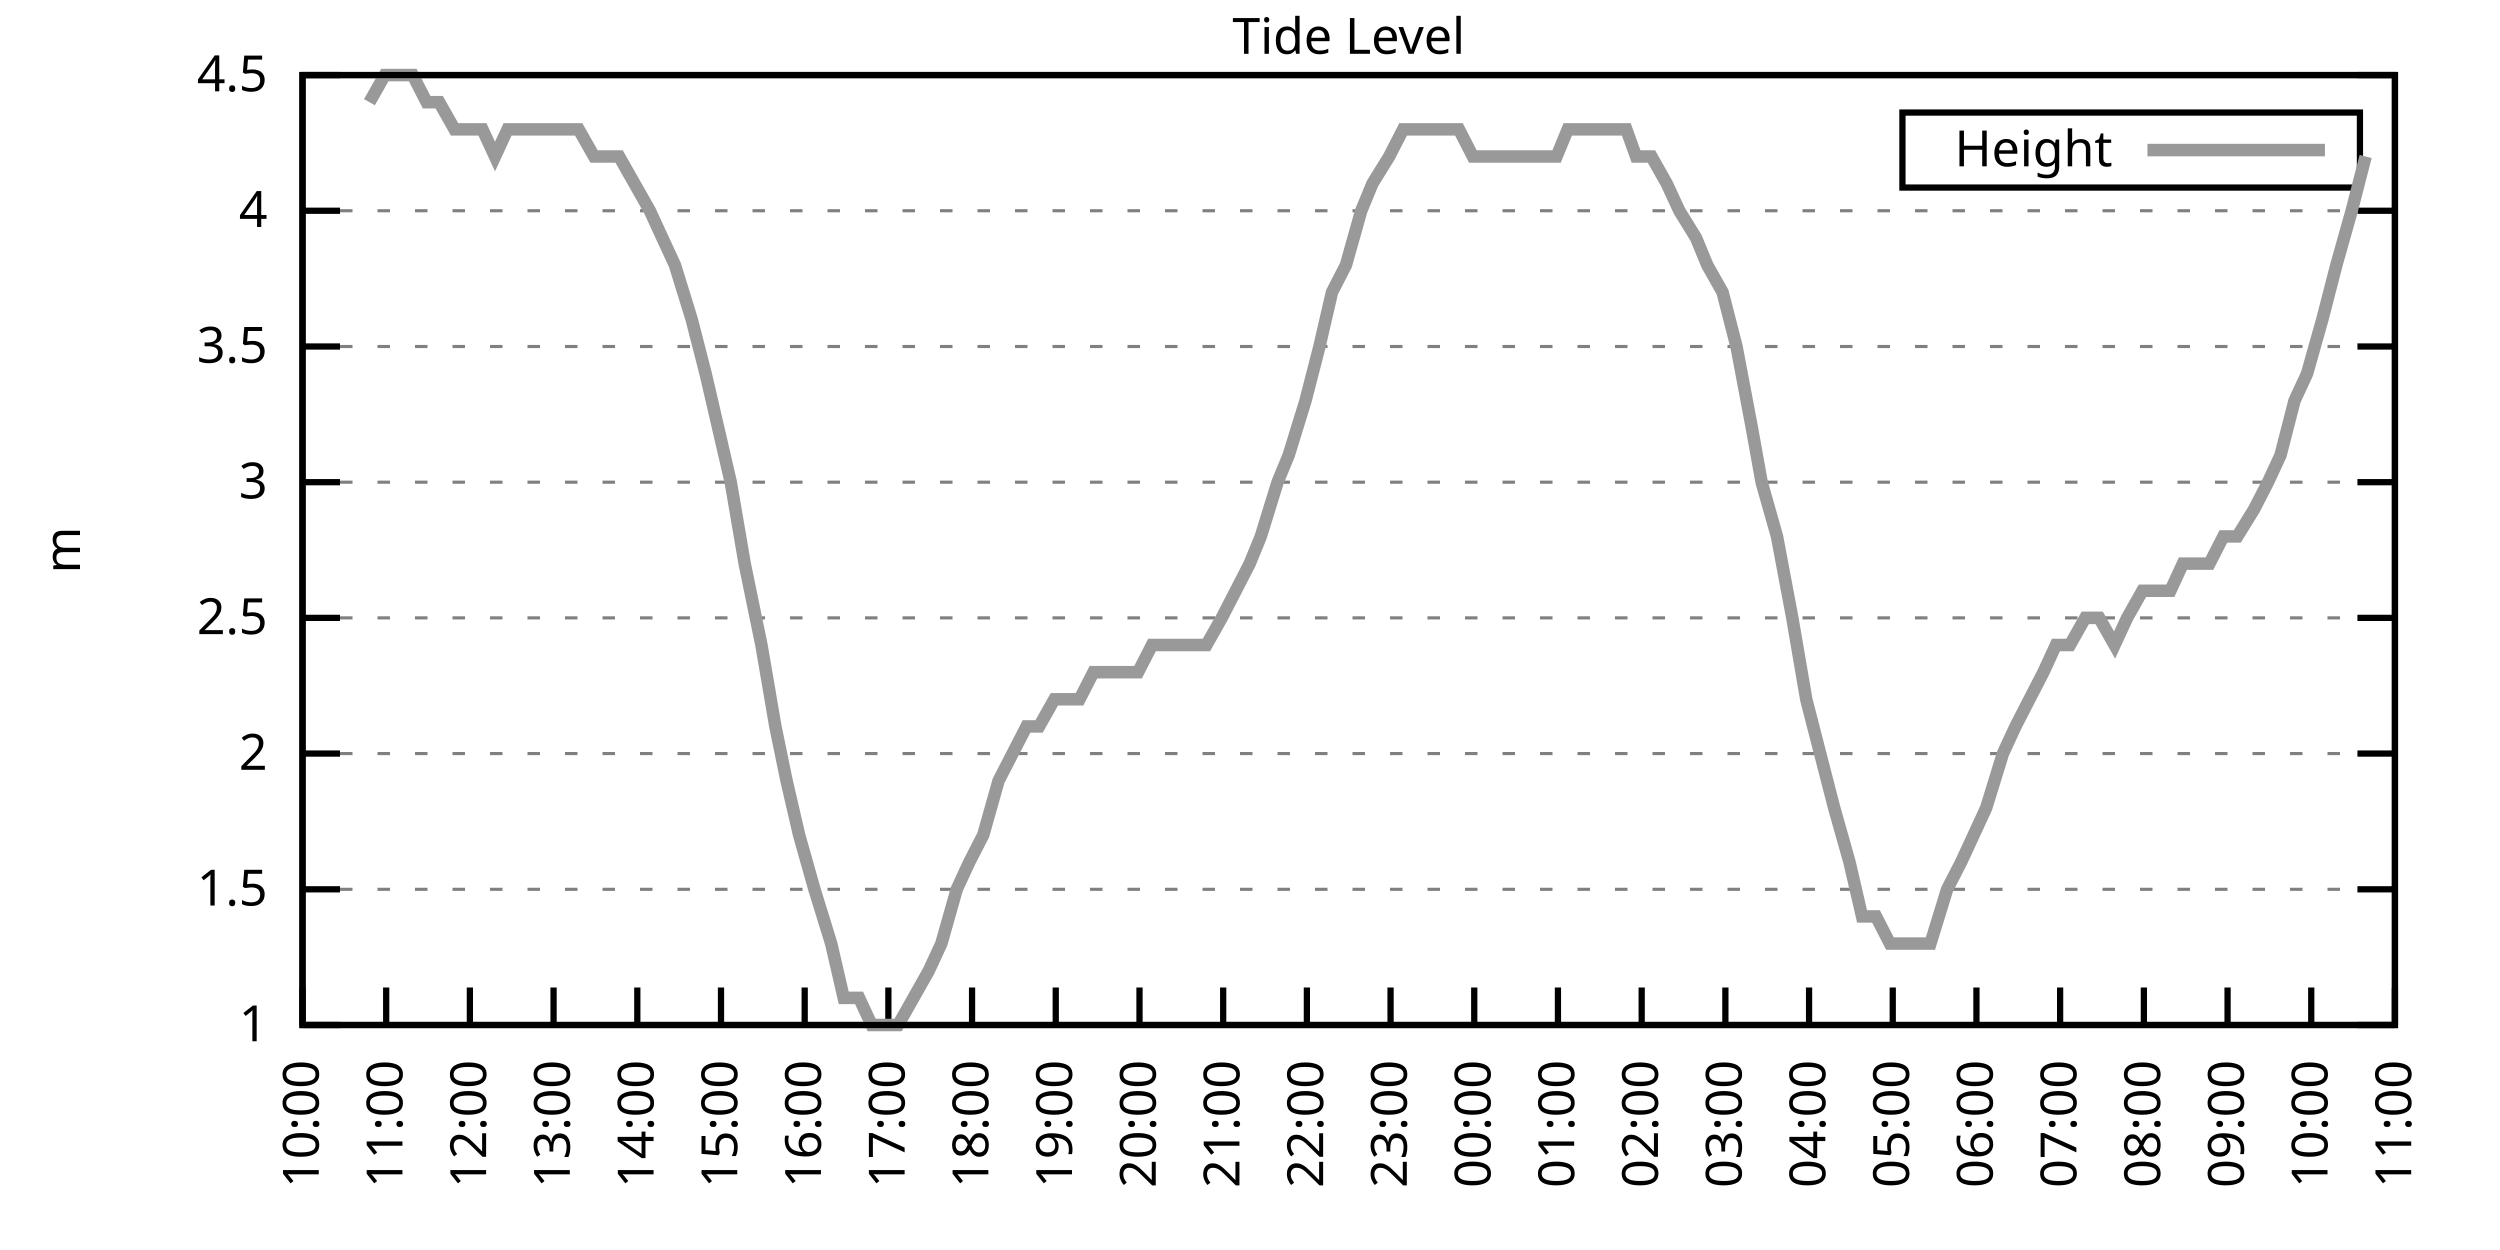
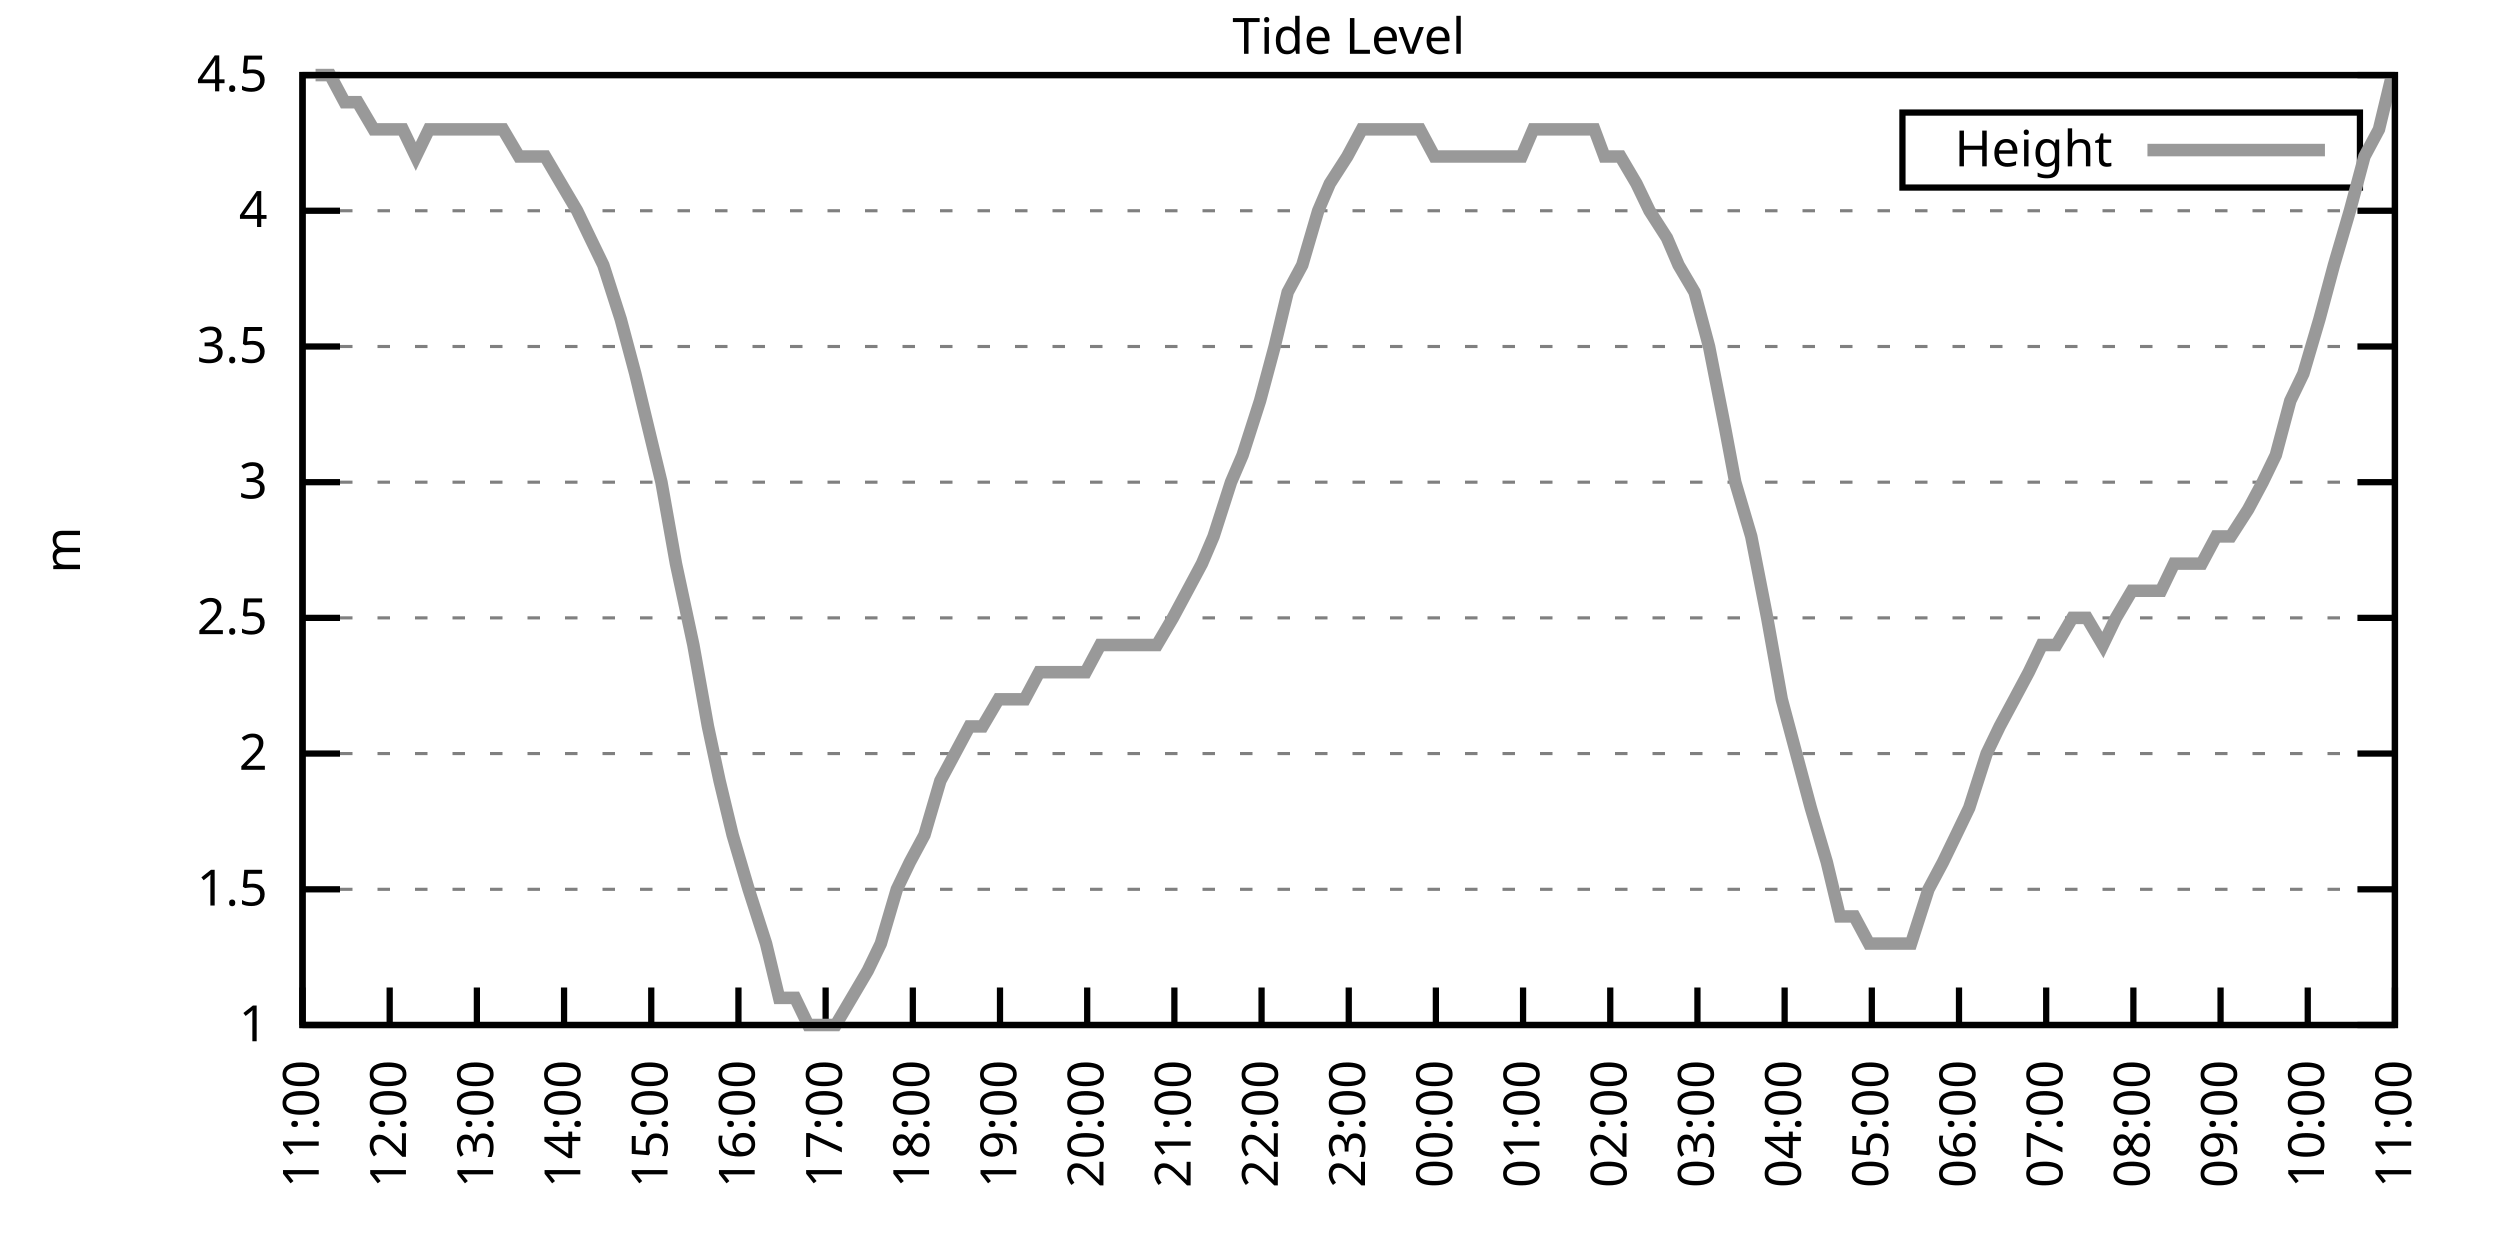
<svg xmlns="http://www.w3.org/2000/svg" xmlns:xlink="http://www.w3.org/1999/xlink" width="400" height="200" viewBox="0 0 400 200">
  <g id="gnuplot_canvas">
    <rect x="0" y="0" width="400" height="200" fill="none" />
    <defs>
      <circle id="gpDot" r="0.5" stroke-width="0.5" stroke="currentColor" />
      <path id="gpPt0" stroke-width="0.333" stroke="currentColor" d="M-1,0 h2 M0,-1 v2" />
      <path id="gpPt1" stroke-width="0.333" stroke="currentColor" d="M-1,-1 L1,1 M1,-1 L-1,1" />
      <path id="gpPt2" stroke-width="0.333" stroke="currentColor" d="M-1,0 L1,0 M0,-1 L0,1 M-1,-1 L1,1 M-1,1 L1,-1" />
      <rect id="gpPt3" stroke-width="0.333" stroke="currentColor" x="-1" y="-1" width="2" height="2" />
      <rect id="gpPt4" stroke-width="0.333" stroke="currentColor" fill="currentColor" x="-1" y="-1" width="2" height="2" />
      <circle id="gpPt5" stroke-width="0.333" stroke="currentColor" cx="0" cy="0" r="1" />
      <use xlink:href="#gpPt5" id="gpPt6" fill="currentColor" stroke="none" />
      <path id="gpPt7" stroke-width="0.333" stroke="currentColor" d="M0,-1.33 L-1.33,0.67 L1.33,0.67 z" />
      <use xlink:href="#gpPt7" id="gpPt8" fill="currentColor" stroke="none" />
      <use xlink:href="#gpPt7" id="gpPt9" stroke="currentColor" transform="rotate(180)" />
      <use xlink:href="#gpPt9" id="gpPt10" fill="currentColor" stroke="none" />
      <use xlink:href="#gpPt3" id="gpPt11" stroke="currentColor" transform="rotate(45)" />
      <use xlink:href="#gpPt11" id="gpPt12" fill="currentColor" stroke="none" />
      <path id="gpPt13" stroke-width="0.333" stroke="currentColor" d="M0,1.330 L1.265,0.411 L0.782,-1.067 L-0.782,-1.076 L-1.265,0.411 z" />
      <use xlink:href="#gpPt13" id="gpPt14" fill="currentColor" stroke="none" />
      <filter id="textbox" filterUnits="objectBoundingBox" x="0" y="0" height="1" width="1">
        <feFlood flood-color="white" flood-opacity="1" result="bgnd" />
        <feComposite in="SourceGraphic" in2="bgnd" operator="atop" />
      </filter>
      <filter id="greybox" filterUnits="objectBoundingBox" x="0" y="0" height="1" width="1">
        <feFlood flood-color="lightgrey" flood-opacity="1" result="grey" />
        <feComposite in="SourceGraphic" in2="grey" operator="atop" />
      </filter>
    </defs>
    <g fill="none" color="white" stroke="currentColor" stroke-width="1.00" stroke-linecap="butt" stroke-linejoin="miter">
</g>
    <g fill="none" color="black" stroke="currentColor" stroke-width="1.00" stroke-linecap="butt" stroke-linejoin="miter">
      <g stroke="none" shape-rendering="crispEdges">
        <polygon fill="rgb(255, 255, 255)" points="48.40,164.00 383.18,164.00 383.18,12.02 48.40,12.02 " />
      </g>
    </g>
    <g fill="none" color="black" stroke="currentColor" stroke-width="1.00" stroke-linecap="butt" stroke-linejoin="miter">
</g>
    <g fill="none" color="black" stroke="black" stroke-width="0.50" stroke-linecap="butt" stroke-linejoin="miter">
</g>
    <g fill="none" color="gray" stroke="currentColor" stroke-width="0.50" stroke-linecap="butt" stroke-linejoin="miter">
      <path stroke="gray" stroke-dasharray="2,4" class="gridline" d="M48.40,164.00 L383.19,164.00  " />
    </g>
    <g fill="none" color="gray" stroke="gray" stroke-width="1.00" stroke-linecap="butt" stroke-linejoin="miter">
</g>
    <g fill="none" color="black" stroke="currentColor" stroke-width="1.00" stroke-linecap="butt" stroke-linejoin="miter">
      <path stroke="black" d="M48.40,164.00 L54.40,164.00 M383.19,164.00 L377.19,164.00  " />
      <g transform="translate(42.80,166.60)" stroke="none" fill="black" font-family="Sans" font-size="8.00" text-anchor="end">
        <text>
          <tspan font-family="Sans"> 1</tspan>
        </text>
      </g>
    </g>
    <g fill="none" color="black" stroke="currentColor" stroke-width="1.00" stroke-linecap="butt" stroke-linejoin="miter">
</g>
    <g fill="none" color="black" stroke="black" stroke-width="0.50" stroke-linecap="butt" stroke-linejoin="miter">
</g>
    <g fill="none" color="gray" stroke="currentColor" stroke-width="0.50" stroke-linecap="butt" stroke-linejoin="miter">
      <path stroke="gray" stroke-dasharray="2,4" class="gridline" d="M48.40,142.29 L383.19,142.29  " />
    </g>
    <g fill="none" color="gray" stroke="gray" stroke-width="1.00" stroke-linecap="butt" stroke-linejoin="miter">
</g>
    <g fill="none" color="black" stroke="currentColor" stroke-width="1.00" stroke-linecap="butt" stroke-linejoin="miter">
      <path stroke="black" d="M48.40,142.29 L54.40,142.29 M383.19,142.29 L377.19,142.29  " />
      <g transform="translate(42.80,144.89)" stroke="none" fill="black" font-family="Sans" font-size="8.00" text-anchor="end">
        <text>
          <tspan font-family="Sans"> 1.5</tspan>
        </text>
      </g>
    </g>
    <g fill="none" color="black" stroke="currentColor" stroke-width="1.00" stroke-linecap="butt" stroke-linejoin="miter">
</g>
    <g fill="none" color="black" stroke="black" stroke-width="0.50" stroke-linecap="butt" stroke-linejoin="miter">
</g>
    <g fill="none" color="gray" stroke="currentColor" stroke-width="0.50" stroke-linecap="butt" stroke-linejoin="miter">
      <path stroke="gray" stroke-dasharray="2,4" class="gridline" d="M48.40,120.57 L383.19,120.57  " />
    </g>
    <g fill="none" color="gray" stroke="gray" stroke-width="1.00" stroke-linecap="butt" stroke-linejoin="miter">
</g>
    <g fill="none" color="black" stroke="currentColor" stroke-width="1.00" stroke-linecap="butt" stroke-linejoin="miter">
      <path stroke="black" d="M48.40,120.57 L54.40,120.57 M383.19,120.57 L377.19,120.57  " />
      <g transform="translate(42.80,123.17)" stroke="none" fill="black" font-family="Sans" font-size="8.00" text-anchor="end">
        <text>
          <tspan font-family="Sans"> 2</tspan>
        </text>
      </g>
    </g>
    <g fill="none" color="black" stroke="currentColor" stroke-width="1.00" stroke-linecap="butt" stroke-linejoin="miter">
</g>
    <g fill="none" color="black" stroke="black" stroke-width="0.50" stroke-linecap="butt" stroke-linejoin="miter">
</g>
    <g fill="none" color="gray" stroke="currentColor" stroke-width="0.50" stroke-linecap="butt" stroke-linejoin="miter">
      <path stroke="gray" stroke-dasharray="2,4" class="gridline" d="M48.40,98.86 L383.19,98.86  " />
    </g>
    <g fill="none" color="gray" stroke="gray" stroke-width="1.00" stroke-linecap="butt" stroke-linejoin="miter">
</g>
    <g fill="none" color="black" stroke="currentColor" stroke-width="1.00" stroke-linecap="butt" stroke-linejoin="miter">
      <path stroke="black" d="M48.40,98.86 L54.40,98.86 M383.19,98.86 L377.19,98.86  " />
      <g transform="translate(42.80,101.46)" stroke="none" fill="black" font-family="Sans" font-size="8.00" text-anchor="end">
        <text>
          <tspan font-family="Sans"> 2.5</tspan>
        </text>
      </g>
    </g>
    <g fill="none" color="black" stroke="currentColor" stroke-width="1.00" stroke-linecap="butt" stroke-linejoin="miter">
</g>
    <g fill="none" color="black" stroke="black" stroke-width="0.50" stroke-linecap="butt" stroke-linejoin="miter">
</g>
    <g fill="none" color="gray" stroke="currentColor" stroke-width="0.50" stroke-linecap="butt" stroke-linejoin="miter">
      <path stroke="gray" stroke-dasharray="2,4" class="gridline" d="M48.40,77.15 L383.19,77.15  " />
    </g>
    <g fill="none" color="gray" stroke="gray" stroke-width="1.00" stroke-linecap="butt" stroke-linejoin="miter">
</g>
    <g fill="none" color="black" stroke="currentColor" stroke-width="1.00" stroke-linecap="butt" stroke-linejoin="miter">
      <path stroke="black" d="M48.40,77.15 L54.40,77.15 M383.19,77.15 L377.19,77.15  " />
      <g transform="translate(42.80,79.75)" stroke="none" fill="black" font-family="Sans" font-size="8.00" text-anchor="end">
        <text>
          <tspan font-family="Sans"> 3</tspan>
        </text>
      </g>
    </g>
    <g fill="none" color="black" stroke="currentColor" stroke-width="1.00" stroke-linecap="butt" stroke-linejoin="miter">
</g>
    <g fill="none" color="black" stroke="black" stroke-width="0.50" stroke-linecap="butt" stroke-linejoin="miter">
</g>
    <g fill="none" color="gray" stroke="currentColor" stroke-width="0.50" stroke-linecap="butt" stroke-linejoin="miter">
      <path stroke="gray" stroke-dasharray="2,4" class="gridline" d="M48.40,55.44 L383.19,55.44  " />
    </g>
    <g fill="none" color="gray" stroke="gray" stroke-width="1.00" stroke-linecap="butt" stroke-linejoin="miter">
</g>
    <g fill="none" color="black" stroke="currentColor" stroke-width="1.00" stroke-linecap="butt" stroke-linejoin="miter">
      <path stroke="black" d="M48.40,55.44 L54.40,55.44 M383.19,55.44 L377.19,55.44  " />
      <g transform="translate(42.80,58.04)" stroke="none" fill="black" font-family="Sans" font-size="8.00" text-anchor="end">
        <text>
          <tspan font-family="Sans"> 3.5</tspan>
        </text>
      </g>
    </g>
    <g fill="none" color="black" stroke="currentColor" stroke-width="1.00" stroke-linecap="butt" stroke-linejoin="miter">
</g>
    <g fill="none" color="black" stroke="black" stroke-width="0.50" stroke-linecap="butt" stroke-linejoin="miter">
</g>
    <g fill="none" color="gray" stroke="currentColor" stroke-width="0.50" stroke-linecap="butt" stroke-linejoin="miter">
      <path stroke="gray" stroke-dasharray="2,4" class="gridline" d="M48.40,33.72 L383.19,33.72  " />
    </g>
    <g fill="none" color="gray" stroke="gray" stroke-width="1.00" stroke-linecap="butt" stroke-linejoin="miter">
</g>
    <g fill="none" color="black" stroke="currentColor" stroke-width="1.00" stroke-linecap="butt" stroke-linejoin="miter">
      <path stroke="black" d="M48.40,33.72 L54.40,33.72 M383.19,33.72 L377.19,33.72  " />
      <g transform="translate(42.80,36.32)" stroke="none" fill="black" font-family="Sans" font-size="8.00" text-anchor="end">
        <text>
          <tspan font-family="Sans"> 4</tspan>
        </text>
      </g>
    </g>
    <g fill="none" color="black" stroke="currentColor" stroke-width="1.00" stroke-linecap="butt" stroke-linejoin="miter">
</g>
    <g fill="none" color="black" stroke="black" stroke-width="0.50" stroke-linecap="butt" stroke-linejoin="miter">
</g>
    <g fill="none" color="gray" stroke="currentColor" stroke-width="0.50" stroke-linecap="butt" stroke-linejoin="miter">
      <path stroke="gray" stroke-dasharray="2,4" class="gridline" d="M48.40,12.01 L383.19,12.01  " />
    </g>
    <g fill="none" color="gray" stroke="gray" stroke-width="1.00" stroke-linecap="butt" stroke-linejoin="miter">
</g>
    <g fill="none" color="black" stroke="currentColor" stroke-width="1.00" stroke-linecap="butt" stroke-linejoin="miter">
      <path stroke="black" d="M48.40,12.01 L54.40,12.01 M383.19,12.01 L377.19,12.01  " />
      <g transform="translate(42.80,14.61)" stroke="none" fill="black" font-family="Sans" font-size="8.00" text-anchor="end">
        <text>
          <tspan font-family="Sans"> 4.5</tspan>
        </text>
      </g>
    </g>
    <g fill="none" color="black" stroke="currentColor" stroke-width="1.00" stroke-linecap="butt" stroke-linejoin="miter">
      <path stroke="black" d="M48.40,164.00 L48.40,158.00  " />
      <g transform="translate(51.00,169.60) rotate(270.00)" stroke="none" fill="black" font-family="Sans" font-size="8.00" text-anchor="end">
        <text>
-           <tspan font-family="Sans">10:00</tspan>
-         </text>
-       </g>
-     </g>
-     <g fill="none" color="black" stroke="currentColor" stroke-width="1.00" stroke-linecap="butt" stroke-linejoin="miter">
-       <path stroke="black" d="M61.79,164.00 L61.79,158.00  " />
-       <g transform="translate(64.39,169.60) rotate(270.00)" stroke="none" fill="black" font-family="Sans" font-size="8.00" text-anchor="end">
-         <text>
          <tspan font-family="Sans">11:00</tspan>
        </text>
      </g>
    </g>
    <g fill="none" color="black" stroke="currentColor" stroke-width="1.00" stroke-linecap="butt" stroke-linejoin="miter">
-       <path stroke="black" d="M75.18,164.00 L75.18,158.00  " />
-       <g transform="translate(77.78,169.60) rotate(270.00)" stroke="none" fill="black" font-family="Sans" font-size="8.00" text-anchor="end">
+       <path stroke="black" d="M62.35,164.00 L62.35,158.00  " />
+       <g transform="translate(64.95,169.60) rotate(270.00)" stroke="none" fill="black" font-family="Sans" font-size="8.00" text-anchor="end">
        <text>
          <tspan font-family="Sans">12:00</tspan>
        </text>
      </g>
    </g>
    <g fill="none" color="black" stroke="currentColor" stroke-width="1.00" stroke-linecap="butt" stroke-linejoin="miter">
-       <path stroke="black" d="M88.57,164.00 L88.57,158.00  " />
-       <g transform="translate(91.17,169.60) rotate(270.00)" stroke="none" fill="black" font-family="Sans" font-size="8.00" text-anchor="end">
+       <path stroke="black" d="M76.30,164.00 L76.30,158.00  " />
+       <g transform="translate(78.90,169.60) rotate(270.00)" stroke="none" fill="black" font-family="Sans" font-size="8.00" text-anchor="end">
        <text>
          <tspan font-family="Sans">13:00</tspan>
        </text>
      </g>
    </g>
    <g fill="none" color="black" stroke="currentColor" stroke-width="1.00" stroke-linecap="butt" stroke-linejoin="miter">
-       <path stroke="black" d="M101.97,164.00 L101.97,158.00  " />
-       <g transform="translate(104.57,169.60) rotate(270.00)" stroke="none" fill="black" font-family="Sans" font-size="8.00" text-anchor="end">
+       <path stroke="black" d="M90.25,164.00 L90.25,158.00  " />
+       <g transform="translate(92.85,169.60) rotate(270.00)" stroke="none" fill="black" font-family="Sans" font-size="8.00" text-anchor="end">
        <text>
          <tspan font-family="Sans">14:00</tspan>
        </text>
      </g>
    </g>
    <g fill="none" color="black" stroke="currentColor" stroke-width="1.00" stroke-linecap="butt" stroke-linejoin="miter">
-       <path stroke="black" d="M115.36,164.00 L115.36,158.00  " />
-       <g transform="translate(117.96,169.60) rotate(270.00)" stroke="none" fill="black" font-family="Sans" font-size="8.00" text-anchor="end">
+       <path stroke="black" d="M104.20,164.00 L104.20,158.00  " />
+       <g transform="translate(106.80,169.60) rotate(270.00)" stroke="none" fill="black" font-family="Sans" font-size="8.00" text-anchor="end">
        <text>
          <tspan font-family="Sans">15:00</tspan>
        </text>
      </g>
    </g>
    <g fill="none" color="black" stroke="currentColor" stroke-width="1.00" stroke-linecap="butt" stroke-linejoin="miter">
-       <path stroke="black" d="M128.75,164.00 L128.75,158.00  " />
-       <g transform="translate(131.35,169.60) rotate(270.00)" stroke="none" fill="black" font-family="Sans" font-size="8.00" text-anchor="end">
+       <path stroke="black" d="M118.15,164.00 L118.15,158.00  " />
+       <g transform="translate(120.75,169.60) rotate(270.00)" stroke="none" fill="black" font-family="Sans" font-size="8.00" text-anchor="end">
        <text>
          <tspan font-family="Sans">16:00</tspan>
        </text>
      </g>
    </g>
    <g fill="none" color="black" stroke="currentColor" stroke-width="1.00" stroke-linecap="butt" stroke-linejoin="miter">
-       <path stroke="black" d="M142.14,164.00 L142.14,158.00  " />
-       <g transform="translate(144.74,169.60) rotate(270.00)" stroke="none" fill="black" font-family="Sans" font-size="8.00" text-anchor="end">
+       <path stroke="black" d="M132.10,164.00 L132.10,158.00  " />
+       <g transform="translate(134.70,169.60) rotate(270.00)" stroke="none" fill="black" font-family="Sans" font-size="8.00" text-anchor="end">
        <text>
          <tspan font-family="Sans">17:00</tspan>
        </text>
      </g>
    </g>
    <g fill="none" color="black" stroke="currentColor" stroke-width="1.00" stroke-linecap="butt" stroke-linejoin="miter">
-       <path stroke="black" d="M155.53,164.00 L155.53,158.00  " />
-       <g transform="translate(158.13,169.60) rotate(270.00)" stroke="none" fill="black" font-family="Sans" font-size="8.00" text-anchor="end">
+       <path stroke="black" d="M146.05,164.00 L146.05,158.00  " />
+       <g transform="translate(148.65,169.60) rotate(270.00)" stroke="none" fill="black" font-family="Sans" font-size="8.00" text-anchor="end">
        <text>
          <tspan font-family="Sans">18:00</tspan>
        </text>
      </g>
    </g>
    <g fill="none" color="black" stroke="currentColor" stroke-width="1.00" stroke-linecap="butt" stroke-linejoin="miter">
-       <path stroke="black" d="M168.92,164.00 L168.92,158.00  " />
-       <g transform="translate(171.52,169.60) rotate(270.00)" stroke="none" fill="black" font-family="Sans" font-size="8.00" text-anchor="end">
+       <path stroke="black" d="M160.00,164.00 L160.00,158.00  " />
+       <g transform="translate(162.60,169.60) rotate(270.00)" stroke="none" fill="black" font-family="Sans" font-size="8.00" text-anchor="end">
        <text>
          <tspan font-family="Sans">19:00</tspan>
        </text>
      </g>
    </g>
    <g fill="none" color="black" stroke="currentColor" stroke-width="1.00" stroke-linecap="butt" stroke-linejoin="miter">
-       <path stroke="black" d="M182.32,164.00 L182.32,158.00  " />
-       <g transform="translate(184.92,169.60) rotate(270.00)" stroke="none" fill="black" font-family="Sans" font-size="8.00" text-anchor="end">
+       <path stroke="black" d="M173.95,164.00 L173.95,158.00  " />
+       <g transform="translate(176.55,169.60) rotate(270.00)" stroke="none" fill="black" font-family="Sans" font-size="8.00" text-anchor="end">
        <text>
          <tspan font-family="Sans">20:00</tspan>
        </text>
      </g>
    </g>
    <g fill="none" color="black" stroke="currentColor" stroke-width="1.00" stroke-linecap="butt" stroke-linejoin="miter">
-       <path stroke="black" d="M195.71,164.00 L195.71,158.00  " />
-       <g transform="translate(198.31,169.60) rotate(270.00)" stroke="none" fill="black" font-family="Sans" font-size="8.00" text-anchor="end">
+       <path stroke="black" d="M187.90,164.00 L187.90,158.00  " />
+       <g transform="translate(190.50,169.60) rotate(270.00)" stroke="none" fill="black" font-family="Sans" font-size="8.00" text-anchor="end">
        <text>
          <tspan font-family="Sans">21:00</tspan>
        </text>
      </g>
    </g>
    <g fill="none" color="black" stroke="currentColor" stroke-width="1.00" stroke-linecap="butt" stroke-linejoin="miter">
-       <path stroke="black" d="M209.10,164.00 L209.10,158.00  " />
-       <g transform="translate(211.70,169.60) rotate(270.00)" stroke="none" fill="black" font-family="Sans" font-size="8.00" text-anchor="end">
+       <path stroke="black" d="M201.85,164.00 L201.85,158.00  " />
+       <g transform="translate(204.45,169.60) rotate(270.00)" stroke="none" fill="black" font-family="Sans" font-size="8.00" text-anchor="end">
        <text>
          <tspan font-family="Sans">22:00</tspan>
        </text>
      </g>
    </g>
    <g fill="none" color="black" stroke="currentColor" stroke-width="1.00" stroke-linecap="butt" stroke-linejoin="miter">
-       <path stroke="black" d="M222.49,164.00 L222.49,158.00  " />
-       <g transform="translate(225.09,169.60) rotate(270.00)" stroke="none" fill="black" font-family="Sans" font-size="8.00" text-anchor="end">
+       <path stroke="black" d="M215.80,164.00 L215.80,158.00  " />
+       <g transform="translate(218.40,169.60) rotate(270.00)" stroke="none" fill="black" font-family="Sans" font-size="8.00" text-anchor="end">
        <text>
          <tspan font-family="Sans">23:00</tspan>
        </text>
      </g>
    </g>
    <g fill="none" color="black" stroke="currentColor" stroke-width="1.00" stroke-linecap="butt" stroke-linejoin="miter">
-       <path stroke="black" d="M235.88,164.00 L235.88,158.00  " />
-       <g transform="translate(238.48,169.60) rotate(270.00)" stroke="none" fill="black" font-family="Sans" font-size="8.00" text-anchor="end">
+       <path stroke="black" d="M229.74,164.00 L229.74,158.00  " />
+       <g transform="translate(232.34,169.60) rotate(270.00)" stroke="none" fill="black" font-family="Sans" font-size="8.00" text-anchor="end">
        <text>
          <tspan font-family="Sans">00:00</tspan>
        </text>
      </g>
    </g>
    <g fill="none" color="black" stroke="currentColor" stroke-width="1.00" stroke-linecap="butt" stroke-linejoin="miter">
-       <path stroke="black" d="M249.27,164.00 L249.27,158.00  " />
-       <g transform="translate(251.87,169.60) rotate(270.00)" stroke="none" fill="black" font-family="Sans" font-size="8.00" text-anchor="end">
+       <path stroke="black" d="M243.69,164.00 L243.69,158.00  " />
+       <g transform="translate(246.29,169.60) rotate(270.00)" stroke="none" fill="black" font-family="Sans" font-size="8.00" text-anchor="end">
        <text>
          <tspan font-family="Sans">01:00</tspan>
        </text>
      </g>
    </g>
    <g fill="none" color="black" stroke="currentColor" stroke-width="1.00" stroke-linecap="butt" stroke-linejoin="miter">
-       <path stroke="black" d="M262.67,164.00 L262.67,158.00  " />
-       <g transform="translate(265.27,169.60) rotate(270.00)" stroke="none" fill="black" font-family="Sans" font-size="8.00" text-anchor="end">
+       <path stroke="black" d="M257.64,164.00 L257.64,158.00  " />
+       <g transform="translate(260.24,169.60) rotate(270.00)" stroke="none" fill="black" font-family="Sans" font-size="8.00" text-anchor="end">
        <text>
          <tspan font-family="Sans">02:00</tspan>
        </text>
      </g>
    </g>
    <g fill="none" color="black" stroke="currentColor" stroke-width="1.00" stroke-linecap="butt" stroke-linejoin="miter">
-       <path stroke="black" d="M276.06,164.00 L276.06,158.00  " />
-       <g transform="translate(278.66,169.60) rotate(270.00)" stroke="none" fill="black" font-family="Sans" font-size="8.00" text-anchor="end">
+       <path stroke="black" d="M271.59,164.00 L271.59,158.00  " />
+       <g transform="translate(274.19,169.60) rotate(270.00)" stroke="none" fill="black" font-family="Sans" font-size="8.00" text-anchor="end">
        <text>
          <tspan font-family="Sans">03:00</tspan>
        </text>
      </g>
    </g>
    <g fill="none" color="black" stroke="currentColor" stroke-width="1.00" stroke-linecap="butt" stroke-linejoin="miter">
-       <path stroke="black" d="M289.45,164.00 L289.45,158.00  " />
-       <g transform="translate(292.05,169.60) rotate(270.00)" stroke="none" fill="black" font-family="Sans" font-size="8.00" text-anchor="end">
+       <path stroke="black" d="M285.54,164.00 L285.54,158.00  " />
+       <g transform="translate(288.14,169.60) rotate(270.00)" stroke="none" fill="black" font-family="Sans" font-size="8.00" text-anchor="end">
        <text>
          <tspan font-family="Sans">04:00</tspan>
        </text>
      </g>
    </g>
    <g fill="none" color="black" stroke="currentColor" stroke-width="1.00" stroke-linecap="butt" stroke-linejoin="miter">
-       <path stroke="black" d="M302.84,164.00 L302.84,158.00  " />
-       <g transform="translate(305.44,169.60) rotate(270.00)" stroke="none" fill="black" font-family="Sans" font-size="8.00" text-anchor="end">
+       <path stroke="black" d="M299.49,164.00 L299.49,158.00  " />
+       <g transform="translate(302.09,169.60) rotate(270.00)" stroke="none" fill="black" font-family="Sans" font-size="8.00" text-anchor="end">
        <text>
          <tspan font-family="Sans">05:00</tspan>
        </text>
      </g>
    </g>
    <g fill="none" color="black" stroke="currentColor" stroke-width="1.00" stroke-linecap="butt" stroke-linejoin="miter">
-       <path stroke="black" d="M316.23,164.00 L316.23,158.00  " />
-       <g transform="translate(318.83,169.60) rotate(270.00)" stroke="none" fill="black" font-family="Sans" font-size="8.00" text-anchor="end">
+       <path stroke="black" d="M313.44,164.00 L313.44,158.00  " />
+       <g transform="translate(316.04,169.60) rotate(270.00)" stroke="none" fill="black" font-family="Sans" font-size="8.00" text-anchor="end">
        <text>
          <tspan font-family="Sans">06:00</tspan>
        </text>
      </g>
    </g>
    <g fill="none" color="black" stroke="currentColor" stroke-width="1.00" stroke-linecap="butt" stroke-linejoin="miter">
-       <path stroke="black" d="M329.62,164.00 L329.62,158.00  " />
-       <g transform="translate(332.22,169.60) rotate(270.00)" stroke="none" fill="black" font-family="Sans" font-size="8.00" text-anchor="end">
+       <path stroke="black" d="M327.39,164.00 L327.39,158.00  " />
+       <g transform="translate(329.99,169.60) rotate(270.00)" stroke="none" fill="black" font-family="Sans" font-size="8.00" text-anchor="end">
        <text>
          <tspan font-family="Sans">07:00</tspan>
        </text>
      </g>
    </g>
    <g fill="none" color="black" stroke="currentColor" stroke-width="1.00" stroke-linecap="butt" stroke-linejoin="miter">
-       <path stroke="black" d="M343.02,164.00 L343.02,158.00  " />
-       <g transform="translate(345.62,169.60) rotate(270.00)" stroke="none" fill="black" font-family="Sans" font-size="8.00" text-anchor="end">
+       <path stroke="black" d="M341.34,164.00 L341.34,158.00  " />
+       <g transform="translate(343.94,169.60) rotate(270.00)" stroke="none" fill="black" font-family="Sans" font-size="8.00" text-anchor="end">
        <text>
          <tspan font-family="Sans">08:00</tspan>
        </text>
      </g>
    </g>
    <g fill="none" color="black" stroke="currentColor" stroke-width="1.00" stroke-linecap="butt" stroke-linejoin="miter">
-       <path stroke="black" d="M356.41,164.00 L356.41,158.00  " />
-       <g transform="translate(359.01,169.60) rotate(270.00)" stroke="none" fill="black" font-family="Sans" font-size="8.00" text-anchor="end">
+       <path stroke="black" d="M355.29,164.00 L355.29,158.00  " />
+       <g transform="translate(357.89,169.60) rotate(270.00)" stroke="none" fill="black" font-family="Sans" font-size="8.00" text-anchor="end">
        <text>
          <tspan font-family="Sans">09:00</tspan>
        </text>
      </g>
    </g>
    <g fill="none" color="black" stroke="currentColor" stroke-width="1.00" stroke-linecap="butt" stroke-linejoin="miter">
-       <path stroke="black" d="M369.80,164.00 L369.80,158.00  " />
-       <g transform="translate(372.40,169.60) rotate(270.00)" stroke="none" fill="black" font-family="Sans" font-size="8.00" text-anchor="end">
+       <path stroke="black" d="M369.24,164.00 L369.24,158.00  " />
+       <g transform="translate(371.84,169.60) rotate(270.00)" stroke="none" fill="black" font-family="Sans" font-size="8.00" text-anchor="end">
        <text>
          <tspan font-family="Sans">10:00</tspan>
        </text>
      </g>
    </g>
    <g fill="none" color="black" stroke="currentColor" stroke-width="1.00" stroke-linecap="butt" stroke-linejoin="miter">
      <path stroke="black" d="M383.19,164.00 L383.19,158.00  " />
      <g transform="translate(385.79,169.60) rotate(270.00)" stroke="none" fill="black" font-family="Sans" font-size="8.00" text-anchor="end">
        <text>
          <tspan font-family="Sans">11:00</tspan>
        </text>
      </g>
    </g>
    <g fill="none" color="black" stroke="currentColor" stroke-width="1.00" stroke-linecap="butt" stroke-linejoin="miter">
</g>
    <g fill="none" color="black" stroke="currentColor" stroke-width="1.00" stroke-linecap="butt" stroke-linejoin="miter">
      <path stroke="black" d="M48.40,12.01 L48.40,164.00 L383.19,164.00 L383.19,12.01 L48.40,12.01 Z  " />
    </g>
    <g fill="none" color="black" stroke="currentColor" stroke-width="1.00" stroke-linecap="butt" stroke-linejoin="miter">
</g>
    <g fill="none" color="black" stroke="currentColor" stroke-width="1.00" stroke-linecap="butt" stroke-linejoin="miter">
      <path stroke="black" d="M304.39,30.01 L304.39,18.01 L377.59,18.01 L377.59,30.01 L304.39,30.01 Z  " />
    </g>
    <g id="Tide_level_plot_1">
      <g fill="none" color="white" stroke="black" stroke-width="2.00" stroke-linecap="butt" stroke-linejoin="miter">
</g>
      <g fill="none" color="black" stroke="currentColor" stroke-width="2.00" stroke-linecap="butt" stroke-linejoin="miter">
        <g transform="translate(337.99,26.61)" stroke="none" fill="black" font-family="Sans" font-size="8.00" text-anchor="end">
          <text>
            <tspan font-family="Sans">Height</tspan>
          </text>
        </g>
      </g>
      <g fill="none" color="black" stroke="currentColor" stroke-width="2.00" stroke-linecap="butt" stroke-linejoin="miter">
-         <path stroke="rgb(153, 153, 153)" d="M343.59,24.01 L371.99,24.01 M59.11,16.35 L61.57,12.01 L63.80,12.01 L66.03,12.01 L68.26,16.35 L70.27,16.35   L72.73,20.70 L74.51,20.70 L77.19,20.70 L79.20,25.04 L81.21,20.70 L83.89,20.70 L86.12,20.70 L88.35,20.70   L90.58,20.70 L92.59,20.70 L95.05,25.04 L97.06,25.04 L99.06,25.04 L101.52,29.38 L103.98,33.72 L105.98,38.07   L107.99,42.41 L110.67,51.09 L112.90,59.78 L114.91,68.46 L116.92,77.15 L119.15,90.18 L121.83,103.20 L124.06,116.23   L125.85,124.92 L127.86,133.60 L130.31,142.29 L132.99,150.97 L135.00,159.66 L137.45,159.66 L139.46,164.00 L141.47,164.00   L143.70,164.00 L146.16,159.66 L148.61,155.31 L150.62,150.97 L153.08,142.29 L155.09,137.94 L157.32,133.60 L159.77,124.92   L162.01,120.57 L164.24,116.23 L166.25,116.23 L168.70,111.89 L170.71,111.89 L172.72,111.89 L174.95,107.55 L177.63,107.55   L179.64,107.55 L182.09,107.55 L184.32,103.20 L186.56,103.20 L188.34,103.20 L191.02,103.20 L193.03,103.20 L195.48,98.86   L197.72,94.52 L199.95,90.18 L201.73,85.83 L204.41,77.15 L206.20,72.81 L208.88,64.12 L211.11,55.44 L213.12,46.75   L215.35,42.41 L217.80,33.72 L219.59,29.38 L222.27,25.04 L224.50,20.70 L226.51,20.70 L228.96,20.70 L230.97,20.70   L233.43,20.70 L235.66,25.04 L237.67,25.04 L239.90,25.04 L242.36,25.04 L244.59,25.04 L246.82,25.04 L249.05,25.04   L250.84,20.70 L253.51,20.70 L255.75,20.70 L257.53,20.70 L260.21,20.70 L261.77,25.04 L264.23,25.04 L266.68,29.38   L268.69,33.72 L271.37,38.07 L273.16,42.41 L275.61,46.75 L277.84,55.44 L280.30,68.46 L281.86,77.15 L284.32,85.83   L286.77,98.86 L289.00,111.89 L291.23,120.57 L293.47,129.26 L295.92,137.94 L297.93,146.63 L300.16,146.63 L302.39,150.97   L304.63,150.97 L308.87,150.97 L311.54,142.29 L313.78,137.94 L315.79,133.60 L317.79,129.26 L320.47,120.57 L322.48,116.23   L324.71,111.89 L326.95,107.55 L328.95,103.20 L331.19,103.20 L333.64,98.86 L335.87,98.86 L338.33,103.20 L340.34,98.86   L342.79,94.52 L345.02,94.52 L347.26,94.52 L349.26,90.18 L351.50,90.18 L353.51,90.18 L355.74,85.83 L357.97,85.83   L360.65,81.49 L362.88,77.15 L364.89,72.81 L367.12,64.12 L369.13,59.78 L371.58,51.09 L373.82,42.41 L376.27,33.72   L378.50,25.04  " />
+         <path stroke="rgb(153, 153, 153)" d="M343.59,24.01 L371.99,24.01 M50.49,12.01 L52.82,12.01 L55.14,16.35 L57.23,16.35 L59.79,20.70 L61.65,20.70   L64.44,20.70 L66.53,25.04 L68.63,20.70 L71.42,20.70 L73.74,20.70 L76.07,20.70 L78.39,20.70 L80.48,20.70   L83.04,25.04 L85.13,25.04 L87.23,25.04 L89.78,29.38 L92.34,33.72 L94.43,38.07 L96.53,42.41 L99.32,51.09   L101.64,59.78 L103.73,68.46 L105.83,77.15 L108.15,90.18 L110.94,103.20 L113.27,116.23 L115.13,124.92 L117.22,133.60   L119.78,142.29 L122.57,150.97 L124.66,159.66 L127.22,159.66 L129.31,164.00 L131.40,164.00 L133.72,164.00 L136.28,159.66   L138.84,155.31 L140.93,150.97 L143.49,142.29 L145.58,137.94 L147.91,133.60 L150.46,124.92 L152.79,120.57 L155.11,116.23   L157.21,116.23 L159.76,111.89 L161.86,111.89 L163.95,111.89 L166.27,107.55 L169.06,107.55 L171.16,107.55 L173.71,107.55   L176.04,103.20 L178.36,103.20 L180.22,103.20 L183.01,103.20 L185.11,103.20 L187.66,98.86 L189.99,94.52 L192.31,90.18   L194.17,85.83 L196.96,77.15 L198.82,72.81 L201.61,64.12 L203.94,55.44 L206.03,46.75 L208.36,42.41 L210.91,33.72   L212.77,29.38 L215.56,25.04 L217.89,20.70 L219.98,20.70 L222.54,20.70 L224.63,20.70 L227.19,20.70 L229.51,25.04   L231.60,25.04 L233.93,25.04 L236.49,25.04 L238.81,25.04 L241.14,25.04 L243.46,25.04 L245.32,20.70 L248.11,20.70   L250.44,20.70 L252.30,20.70 L255.09,20.70 L256.71,25.04 L259.27,25.04 L261.83,29.38 L263.92,33.72 L266.71,38.07   L268.57,42.41 L271.13,46.75 L273.45,55.44 L276.01,68.46 L277.64,77.15 L280.20,85.83 L282.75,98.86 L285.08,111.89   L287.40,120.57 L289.73,129.26 L292.29,137.94 L294.38,146.63 L296.70,146.63 L299.03,150.97 L301.35,150.97 L305.77,150.97   L308.56,142.29 L310.88,137.94 L312.98,133.60 L315.07,129.26 L317.86,120.57 L319.95,116.23 L322.28,111.89 L324.60,107.55   L326.69,103.20 L329.02,103.20 L331.58,98.86 L333.90,98.86 L336.46,103.20 L338.55,98.86 L341.11,94.52 L343.43,94.52   L345.76,94.52 L347.85,90.18 L350.18,90.18 L352.27,90.18 L354.59,85.83 L356.92,85.83 L359.71,81.49 L362.03,77.15   L364.13,72.81 L366.45,64.12 L368.54,59.78 L371.10,51.09 L373.43,42.41 L375.98,33.72 L378.31,25.04 L380.63,20.70   L382.73,12.01  " />
      </g>
    </g>
    <g fill="none" color="black" stroke="currentColor" stroke-width="2.00" stroke-linecap="butt" stroke-linejoin="miter">
</g>
    <g fill="none" color="black" stroke="black" stroke-width="1.00" stroke-linecap="butt" stroke-linejoin="miter">
</g>
    <g fill="none" color="black" stroke="currentColor" stroke-width="1.00" stroke-linecap="butt" stroke-linejoin="miter">
      <path stroke="black" d="M48.40,12.01 L48.40,164.00 L383.19,164.00 L383.19,12.01 L48.40,12.01 Z  " />
      <g transform="translate(12.80,88.01) rotate(270.00)" stroke="none" fill="black" font-family="Sans" font-size="8.00" text-anchor="middle">
        <text>
          <tspan font-family="Sans">m</tspan>
        </text>
      </g>
    </g>
    <g fill="none" color="black" stroke="currentColor" stroke-width="1.00" stroke-linecap="butt" stroke-linejoin="miter">
</g>
    <g fill="none" color="black" stroke="currentColor" stroke-width="1.00" stroke-linecap="butt" stroke-linejoin="miter">
      <g transform="translate(215.79,8.61)" stroke="none" fill="black" font-family="Sans" font-size="8.00" text-anchor="middle">
        <text>
          <tspan font-family="Sans">Tide Level</tspan>
        </text>
      </g>
    </g>
    <g fill="none" color="black" stroke="currentColor" stroke-width="1.00" stroke-linecap="butt" stroke-linejoin="miter">
</g>
  </g>
</svg>
